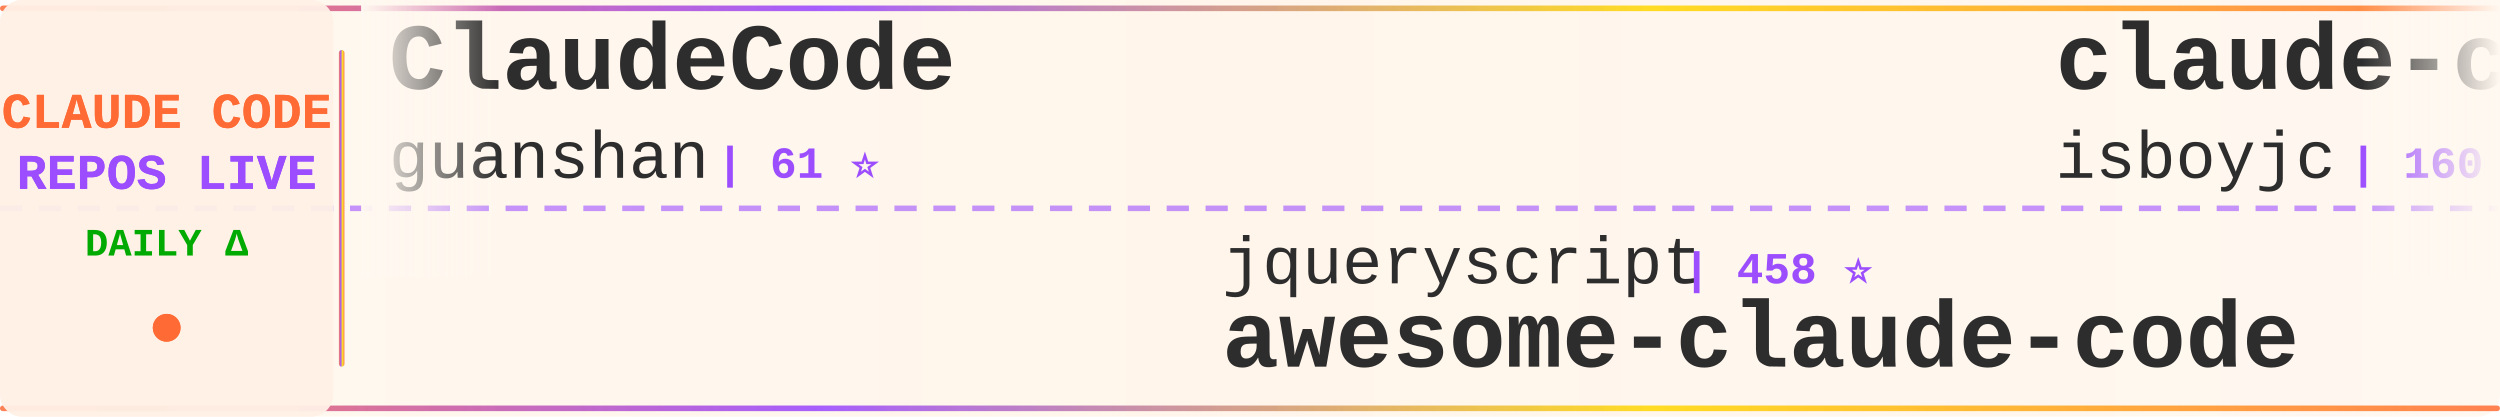
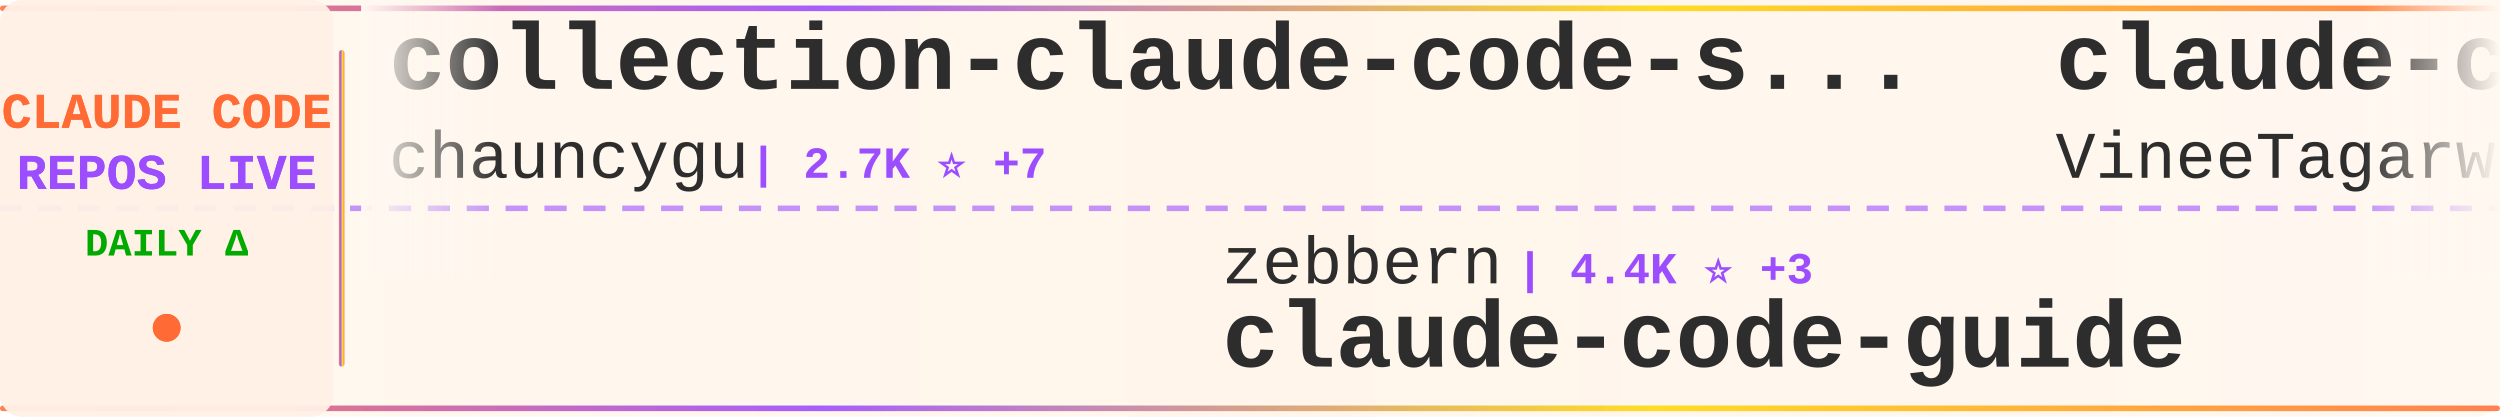
<svg xmlns="http://www.w3.org/2000/svg" width="900" height="150">
  <defs>
    <linearGradient id="tickerBg" x1="0%" y1="0%" x2="100%" y2="0%">
      <stop offset="0%" style="stop-color:#fff8f0;stop-opacity:0.98" />
      <stop offset="50%" style="stop-color:#fff5eb;stop-opacity:1" />
      <stop offset="100%" style="stop-color:#fff8f0;stop-opacity:0.98" />
    </linearGradient>
    <linearGradient id="borderGrad" x1="0%" y1="0%" x2="100%" y2="0%">
      <stop offset="0%" style="stop-color:#FF6B35;stop-opacity:0.85">
        <animate attributeName="stop-opacity" values="0.85;1;0.85" dur="2s" repeatCount="indefinite" />
      </stop>
      <stop offset="33%" style="stop-color:#9C4EFF;stop-opacity:0.9">
        <animate attributeName="stop-opacity" values="0.9;1;0.9" dur="2.2s" repeatCount="indefinite" />
      </stop>
      <stop offset="66%" style="stop-color:#FFD700;stop-opacity:0.85">
        <animate attributeName="stop-opacity" values="0.85;1;0.85" dur="1.8s" repeatCount="indefinite" />
      </stop>
      <stop offset="100%" style="stop-color:#FF6B35;stop-opacity:0.85">
        <animate attributeName="stop-opacity" values="0.85;1;0.85" dur="2s" repeatCount="indefinite" />
      </stop>
    </linearGradient>
    <filter id="textGlow">
      <feGaussianBlur stdDeviation="0.15" result="coloredBlur" />
      <feMerge>
        <feMergeNode in="coloredBlur" />
        <feMergeNode in="SourceGraphic" />
      </feMerge>
    </filter>
    <filter id="metricGlow">
      <feGaussianBlur stdDeviation="0.2" result="coloredBlur" />
      <feMerge>
        <feMergeNode in="coloredBlur" />
        <feMergeNode in="SourceGraphic" />
      </feMerge>
    </filter>
    <linearGradient id="leftFade" x1="0%" y1="0%" x2="100%" y2="0%">
      <stop offset="0%" style="stop-color:#fff8f0;stop-opacity:1" />
      <stop offset="100%" style="stop-color:#fff8f0;stop-opacity:0" />
    </linearGradient>
    <linearGradient id="rightFade" x1="0%" y1="0%" x2="100%" y2="0%">
      <stop offset="0%" style="stop-color:#fff8f0;stop-opacity:0" />
      <stop offset="100%" style="stop-color:#fff8f0;stop-opacity:1" />
    </linearGradient>
  </defs>
  <rect width="900" height="150" fill="url(#tickerBg)" rx="8" />
  <rect x="0" y="2" width="900" height="2" fill="url(#borderGrad)" rx="1" />
  <rect x="0" y="146" width="900" height="2" fill="url(#borderGrad)" rx="1" />
  <line x1="0" y1="75" x2="900" y2="75" stroke="#9C4EFF" stroke-width="2" stroke-dasharray="8 6" opacity="0.6" />
  <rect x="0" y="0" width="120" height="150" fill="#fff0e6" opacity="0.95" rx="8" />
  <text x="60" y="46" font-family="'Courier New', monospace" font-size="18" font-weight="bold" fill="#FF6B35" text-anchor="middle" filter="url(#textGlow)">
    CLAUDE CODE
  </text>
  <text x="60" y="68" font-family="'Courier New', monospace" font-size="18" font-weight="bold" fill="#9C4EFF" text-anchor="middle" filter="url(#textGlow)">
    REPOS LIVE
  </text>
  <text x="60" y="92" font-family="'Courier New', monospace" font-size="14" font-weight="bold" fill="#00aa00" text-anchor="middle">
    DAILY Δ
  </text>
  <circle cx="60" cy="118" r="5" fill="#FF6B35" filter="url(#metricGlow)">
    <animate attributeName="r" values="4;6;4" dur="1.5s" repeatCount="indefinite" />
    <animate attributeName="opacity" values="0.6;1;0.6" dur="1.5s" repeatCount="indefinite" />
  </circle>
  <rect x="122" y="18" width="2" height="114" fill="url(#borderGrad)" rx="1" />
  <clipPath id="tickerClip">
    <rect x="130" y="0" width="770" height="150" />
  </clipPath>
  <g clip-path="url(#tickerClip)">
    <g id="tickerItems">
      <animateTransform attributeName="transform" attributeType="XML" type="translate" from="0 0" to="-3000 0" dur="54s" repeatCount="indefinite" />
      <g transform="translate(0, 0)">
-         <text x="140" y="32" font-family="'Courier New', monospace" font-size="34" font-weight="bold" fill="#2d2d2d">ClaudeCode</text>
-         <text x="140" y="64" font-family="'Courier New', monospace" font-size="24" font-weight="normal" fill="#2d2d2d" opacity="1.0">guanshan</text>
-         <text x="258" y="64" font-family="'Courier New', monospace" font-size="16" font-weight="bold" fill="#9C4EFF"> | 61 ⭐</text>
+         <text x="140" y="32" font-family="'Courier New', monospace" font-size="34" font-weight="bold" fill="#2d2d2d">collection-claude-code-s...</text>
+         <text x="140" y="64" font-family="'Courier New', monospace" font-size="24" font-weight="normal" fill="#2d2d2d" opacity="1.0">chauncygu</text>
+         <text x="270" y="64" font-family="'Courier New', monospace" font-size="16" font-weight="bold" fill="#9C4EFF"> | 2.7K ⭐ +7</text>
      </g>
      <g transform="translate(300, 0)">
-         <text x="140" y="102" font-family="'Courier New', monospace" font-size="24" font-weight="normal" fill="#2d2d2d" opacity="1.0">jqueryscript</text>
-         <text x="306" y="102" font-family="'Courier New', monospace" font-size="16" font-weight="bold" fill="#9C4EFF"> | 458 ⭐</text>
-         <text x="140" y="132" font-family="'Courier New', monospace" font-size="34" font-weight="bold" fill="#2d2d2d">awesome-claude-code</text>
+         <text x="140" y="102" font-family="'Courier New', monospace" font-size="24" font-weight="normal" fill="#2d2d2d" opacity="1.0">zebbern</text>
+         <text x="246" y="102" font-family="'Courier New', monospace" font-size="16" font-weight="bold" fill="#9C4EFF"> | 4.4K ⭐ +3</text>
+         <text x="140" y="132" font-family="'Courier New', monospace" font-size="34" font-weight="bold" fill="#2d2d2d">claude-code-guide</text>
      </g>
      <g transform="translate(600, 0)">
-         <text x="140" y="32" font-family="'Courier New', monospace" font-size="34" font-weight="bold" fill="#2d2d2d">claude-code</text>
-         <text x="140" y="64" font-family="'Courier New', monospace" font-size="24" font-weight="normal" fill="#2d2d2d" opacity="1.0">isboyjc</text>
-         <text x="246" y="64" font-family="'Courier New', monospace" font-size="16" font-weight="bold" fill="#9C4EFF"> | 160 ⭐</text>
-       </g>
-       <g transform="translate(900, 0)">
-         <text x="140" y="102" font-family="'Courier New', monospace" font-size="24" font-weight="normal" fill="#2d2d2d" opacity="1.0">diet103</text>
-         <text x="246" y="102" font-family="'Courier New', monospace" font-size="16" font-weight="bold" fill="#9C4EFF"> | 9.7K ⭐ +4</text>
-         <text x="140" y="132" font-family="'Courier New', monospace" font-size="34" font-weight="bold" fill="#2d2d2d">claude-code-infrastructu...</text>
-       </g>
-       <g transform="translate(1200, 0)">
        <text x="140" y="32" font-family="'Courier New', monospace" font-size="34" font-weight="bold" fill="#2d2d2d">claude-code</text>
        <text x="140" y="64" font-family="'Courier New', monospace" font-size="24" font-weight="normal" fill="#2d2d2d" opacity="1.0">VineeTagarwaL-code</text>
        <text x="378" y="64" font-family="'Courier New', monospace" font-size="16" font-weight="bold" fill="#9C4EFF"> | 276 ⭐</text>
      </g>
+       <g transform="translate(900, 0)">
+         <text x="140" y="102" font-family="'Courier New', monospace" font-size="24" font-weight="normal" fill="#2d2d2d" opacity="1.0">ChinaSiro</text>
+         <text x="270" y="102" font-family="'Courier New', monospace" font-size="16" font-weight="bold" fill="#9C4EFF"> | 9.5K ⭐ +4</text>
+         <text x="140" y="132" font-family="'Courier New', monospace" font-size="34" font-weight="bold" fill="#2d2d2d">claude-code-sourcemap</text>
+       </g>
+       <g transform="translate(1200, 0)">
+         <text x="140" y="32" font-family="'Courier New', monospace" font-size="34" font-weight="bold" fill="#2d2d2d">claude-code-pm-course</text>
+         <text x="140" y="64" font-family="'Courier New', monospace" font-size="24" font-weight="normal" fill="#2d2d2d" opacity="1.0">carlvellotti</text>
+         <text x="306" y="64" font-family="'Courier New', monospace" font-size="16" font-weight="bold" fill="#9C4EFF"> | 2.1K ⭐ +4</text>
+       </g>
      <g transform="translate(1500, 0)">
-         <text x="140" y="102" font-family="'Courier New', monospace" font-size="24" font-weight="normal" fill="#2d2d2d" opacity="1.0">yasasbanukaofficial</text>
-         <text x="390" y="102" font-family="'Courier New', monospace" font-size="16" font-weight="bold" fill="#9C4EFF"> | 3.6K ⭐ +7</text>
+         <text x="140" y="102" font-family="'Courier New', monospace" font-size="24" font-weight="normal" fill="#2d2d2d" opacity="1.0">luongnv89</text>
+         <text x="270" y="102" font-family="'Courier New', monospace" font-size="16" font-weight="bold" fill="#9C4EFF"> | 39.3K ⭐ +53</text>
+         <text x="140" y="132" font-family="'Courier New', monospace" font-size="34" font-weight="bold" fill="#2d2d2d">claude-howto</text>
+       </g>
+       <g transform="translate(1800, 0)">
+         <text x="140" y="32" font-family="'Courier New', monospace" font-size="34" font-weight="bold" fill="#2d2d2d">free-claude-code</text>
+         <text x="140" y="64" font-family="'Courier New', monospace" font-size="24" font-weight="normal" fill="#2d2d2d" opacity="1.0">Alishahryar1</text>
+         <text x="306" y="64" font-family="'Courier New', monospace" font-size="16" font-weight="bold" fill="#9C4EFF"> | 38.9K ⭐ +168</text>
+       </g>
+       <g transform="translate(2100, 0)">
+         <text x="140" y="102" font-family="'Courier New', monospace" font-size="24" font-weight="normal" fill="#2d2d2d" opacity="1.0">T-Lab-CUHKSZ</text>
+         <text x="306" y="102" font-family="'Courier New', monospace" font-size="16" font-weight="bold" fill="#9C4EFF"> | 322 ⭐</text>
        <text x="140" y="132" font-family="'Courier New', monospace" font-size="34" font-weight="bold" fill="#2d2d2d">claude-code</text>
      </g>
-       <g transform="translate(1800, 0)">
-         <text x="140" y="32" font-family="'Courier New', monospace" font-size="34" font-weight="bold" fill="#2d2d2d">claude-code</text>
-         <text x="140" y="64" font-family="'Courier New', monospace" font-size="24" font-weight="normal" fill="#2d2d2d" opacity="1.0">Tinkeringg-Lab</text>
-         <text x="330" y="64" font-family="'Courier New', monospace" font-size="16" font-weight="bold" fill="#9C4EFF"> | 210 ⭐</text>
-       </g>
-       <g transform="translate(2100, 0)">
-         <text x="140" y="102" font-family="'Courier New', monospace" font-size="24" font-weight="normal" fill="#2d2d2d" opacity="1.0">luyao618</text>
-         <text x="258" y="102" font-family="'Courier New', monospace" font-size="16" font-weight="bold" fill="#9C4EFF"> | 1.6K ⭐ +3</text>
-         <text x="140" y="132" font-family="'Courier New', monospace" font-size="34" font-weight="bold" fill="#2d2d2d">Claude-Code-Source-Study</text>
-       </g>
      <g transform="translate(2400, 0)">
-         <text x="140" y="32" font-family="'Courier New', monospace" font-size="34" font-weight="bold" fill="#2d2d2d">Claude-Code-Usage-Monito...</text>
-         <text x="140" y="64" font-family="'Courier New', monospace" font-size="24" font-weight="normal" fill="#2d2d2d" opacity="1.0">Maciek-roboblog</text>
-         <text x="342" y="64" font-family="'Courier New', monospace" font-size="16" font-weight="bold" fill="#9C4EFF"> | 8.4K ⭐ +11</text>
+         <text x="140" y="32" font-family="'Courier New', monospace" font-size="34" font-weight="bold" fill="#2d2d2d">claude-skills</text>
+         <text x="140" y="64" font-family="'Courier New', monospace" font-size="24" font-weight="normal" fill="#2d2d2d" opacity="1.0">alirezarezvani</text>
+         <text x="330" y="64" font-family="'Courier New', monospace" font-size="16" font-weight="bold" fill="#9C4EFF"> | 21.2K ⭐ +579</text>
      </g>
      <g transform="translate(2700, 0)">
-         <text x="140" y="102" font-family="'Courier New', monospace" font-size="24" font-weight="normal" fill="#2d2d2d" opacity="1.0">mehmoodosman</text>
-         <text x="306" y="102" font-family="'Courier New', monospace" font-size="16" font-weight="bold" fill="#9C4EFF"> | 170 ⭐</text>
-         <text x="140" y="132" font-family="'Courier New', monospace" font-size="34" font-weight="bold" fill="#2d2d2d">claude-code</text>
+         <text x="140" y="102" font-family="'Courier New', monospace" font-size="24" font-weight="normal" fill="#2d2d2d" opacity="1.0">Donchitos</text>
+         <text x="270" y="102" font-family="'Courier New', monospace" font-size="16" font-weight="bold" fill="#9C4EFF"> | 22.7K ⭐ +46</text>
+         <text x="140" y="132" font-family="'Courier New', monospace" font-size="34" font-weight="bold" fill="#2d2d2d">Claude-Code-Game-Studios</text>
      </g>
      <g transform="translate(3000, 0)">
-         <text x="140" y="32" font-family="'Courier New', monospace" font-size="34" font-weight="bold" fill="#2d2d2d">ClaudeCode</text>
-         <text x="140" y="64" font-family="'Courier New', monospace" font-size="24" font-weight="normal" fill="#2d2d2d" opacity="1.0">guanshan</text>
-         <text x="258" y="64" font-family="'Courier New', monospace" font-size="16" font-weight="bold" fill="#9C4EFF"> | 61 ⭐</text>
+         <text x="140" y="32" font-family="'Courier New', monospace" font-size="34" font-weight="bold" fill="#2d2d2d">collection-claude-code-s...</text>
+         <text x="140" y="64" font-family="'Courier New', monospace" font-size="24" font-weight="normal" fill="#2d2d2d" opacity="1.0">chauncygu</text>
+         <text x="270" y="64" font-family="'Courier New', monospace" font-size="16" font-weight="bold" fill="#9C4EFF"> | 2.7K ⭐ +7</text>
      </g>
      <g transform="translate(3300, 0)">
-         <text x="140" y="102" font-family="'Courier New', monospace" font-size="24" font-weight="normal" fill="#2d2d2d" opacity="1.0">jqueryscript</text>
-         <text x="306" y="102" font-family="'Courier New', monospace" font-size="16" font-weight="bold" fill="#9C4EFF"> | 458 ⭐</text>
-         <text x="140" y="132" font-family="'Courier New', monospace" font-size="34" font-weight="bold" fill="#2d2d2d">awesome-claude-code</text>
+         <text x="140" y="102" font-family="'Courier New', monospace" font-size="24" font-weight="normal" fill="#2d2d2d" opacity="1.0">zebbern</text>
+         <text x="246" y="102" font-family="'Courier New', monospace" font-size="16" font-weight="bold" fill="#9C4EFF"> | 4.4K ⭐ +3</text>
+         <text x="140" y="132" font-family="'Courier New', monospace" font-size="34" font-weight="bold" fill="#2d2d2d">claude-code-guide</text>
      </g>
      <g transform="translate(3600, 0)">
        <text x="140" y="32" font-family="'Courier New', monospace" font-size="34" font-weight="bold" fill="#2d2d2d">claude-code</text>
-         <text x="140" y="64" font-family="'Courier New', monospace" font-size="24" font-weight="normal" fill="#2d2d2d" opacity="1.0">isboyjc</text>
-         <text x="246" y="64" font-family="'Courier New', monospace" font-size="16" font-weight="bold" fill="#9C4EFF"> | 160 ⭐</text>
+         <text x="140" y="64" font-family="'Courier New', monospace" font-size="24" font-weight="normal" fill="#2d2d2d" opacity="1.0">VineeTagarwaL-code</text>
+         <text x="378" y="64" font-family="'Courier New', monospace" font-size="16" font-weight="bold" fill="#9C4EFF"> | 276 ⭐</text>
      </g>
      <g transform="translate(3900, 0)">
-         <text x="140" y="102" font-family="'Courier New', monospace" font-size="24" font-weight="normal" fill="#2d2d2d" opacity="1.0">diet103</text>
-         <text x="246" y="102" font-family="'Courier New', monospace" font-size="16" font-weight="bold" fill="#9C4EFF"> | 9.7K ⭐ +4</text>
-         <text x="140" y="132" font-family="'Courier New', monospace" font-size="34" font-weight="bold" fill="#2d2d2d">claude-code-infrastructu...</text>
+         <text x="140" y="102" font-family="'Courier New', monospace" font-size="24" font-weight="normal" fill="#2d2d2d" opacity="1.0">ChinaSiro</text>
+         <text x="270" y="102" font-family="'Courier New', monospace" font-size="16" font-weight="bold" fill="#9C4EFF"> | 9.5K ⭐ +4</text>
+         <text x="140" y="132" font-family="'Courier New', monospace" font-size="34" font-weight="bold" fill="#2d2d2d">claude-code-sourcemap</text>
      </g>
    </g>
  </g>
  <rect x="130" y="0" width="50" height="100" fill="url(#leftFade)" />
  <rect x="850" y="0" width="50" height="100" fill="url(#rightFade)" />
</svg>
